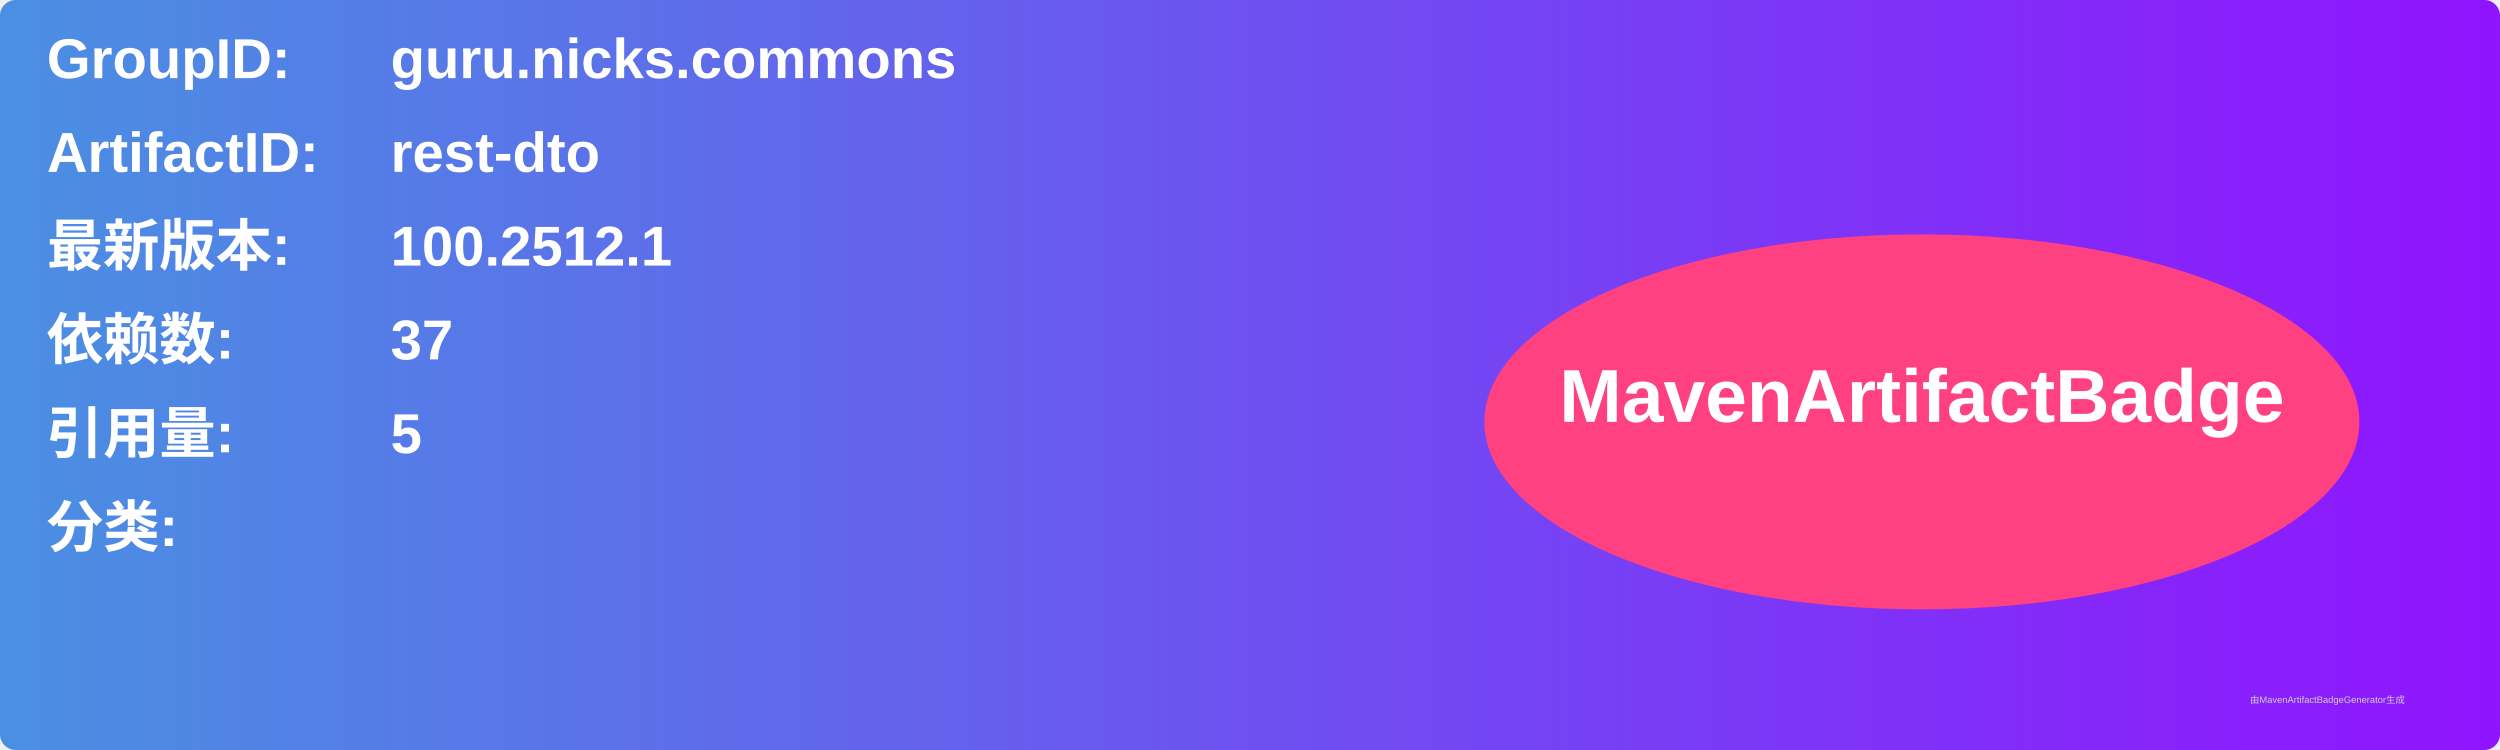
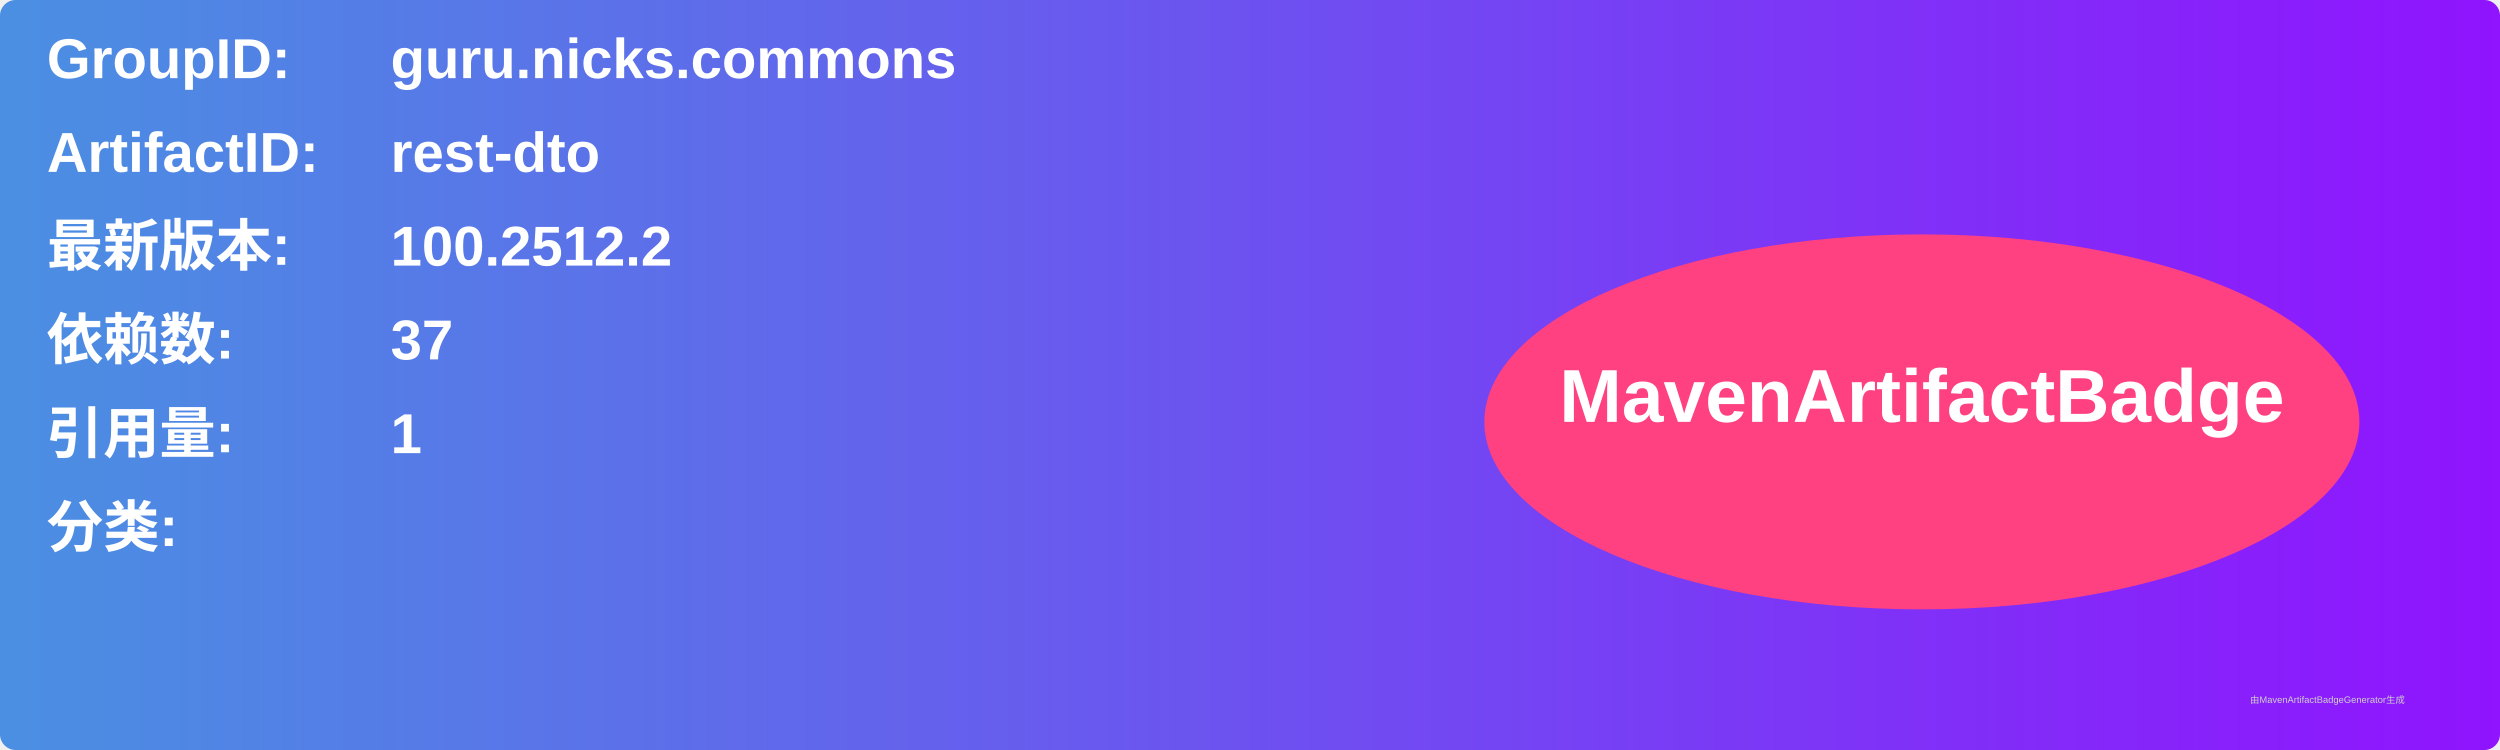
<svg xmlns="http://www.w3.org/2000/svg" width="800" height="240" viewBox="0 0 800 240">
  <linearGradient id="grad" x1="0%" y1="0%" x2="100%" y2="0%">
    <stop offset="0%" stop-color="#4a90e2" />
    <stop offset="100%" stop-color="#9013fe" />
  </linearGradient>
  <rect width="100%" height="100%" rx="5" ry="5" fill="url(#grad)" />
  <g transform="translate(15, 15)">
    <text x="0" y="10" font-family="Arial" font-size="18" fill="white" font-weight="bold" width="260">GroupID:</text>
    <text x="110" y="10" font-family="Arial" font-size="18" fill="white" font-weight="bold" width="460">guru.nicks.commons</text>
    <text x="0" y="40" font-family="Arial" font-size="18" fill="white" font-weight="bold" width="260">ArtifactID:</text>
    <text x="110" y="40" font-family="Arial" font-size="18" fill="white" font-weight="bold" width="460">rest-dto</text>
    <text x="0" y="70" font-family="Arial" font-size="18" fill="white" font-weight="bold">最新版本:</text>
    <text x="110" y="70" font-family="Arial" font-size="18" fill="white" font-weight="bold">
-       <tspan font-weight="bold">100.2512.1</tspan>
+       <tspan font-weight="bold">100.2512.2</tspan>
    </text>
    <text x="0" y="100" font-family="Arial" font-size="18" fill="white" font-weight="bold">依赖数: </text>
    <text x="110" y="100" font-family="Arial" font-size="18" fill="white">
      <tspan font-weight="bold">37</tspan>
    </text>
    <text x="0" y="130" font-family="Arial" font-size="18" fill="white" font-weight="bold">引用量: </text>
    <text x="110" y="130" font-family="Arial" font-size="18" fill="white">
-       <tspan font-weight="bold">5</tspan>
+       <tspan font-weight="bold">1</tspan>
    </text>
    <text x="0" y="160" font-family="Arial" font-size="18" fill="white" font-weight="bold">分类:</text>
    <text x="10" y="190" font-family="Arial" font-size="10" fill="white">
      <tspan font-weight="bold" />
    </text>
    <ellipse cx="600" cy="120" rx="140" ry="60" fill="#ff4081" />
    <text x="600" y="120" text-anchor="middle" font-family="Arial" font-size="24" fill="white" font-weight="bold">MavenArtifactBadge</text>
  </g>
  <text x="720" y="225" font-family="Arial" font-size="3" fill="#d0d0d0">由MavenArtifactBadgeGenerator生成</text>
</svg>
